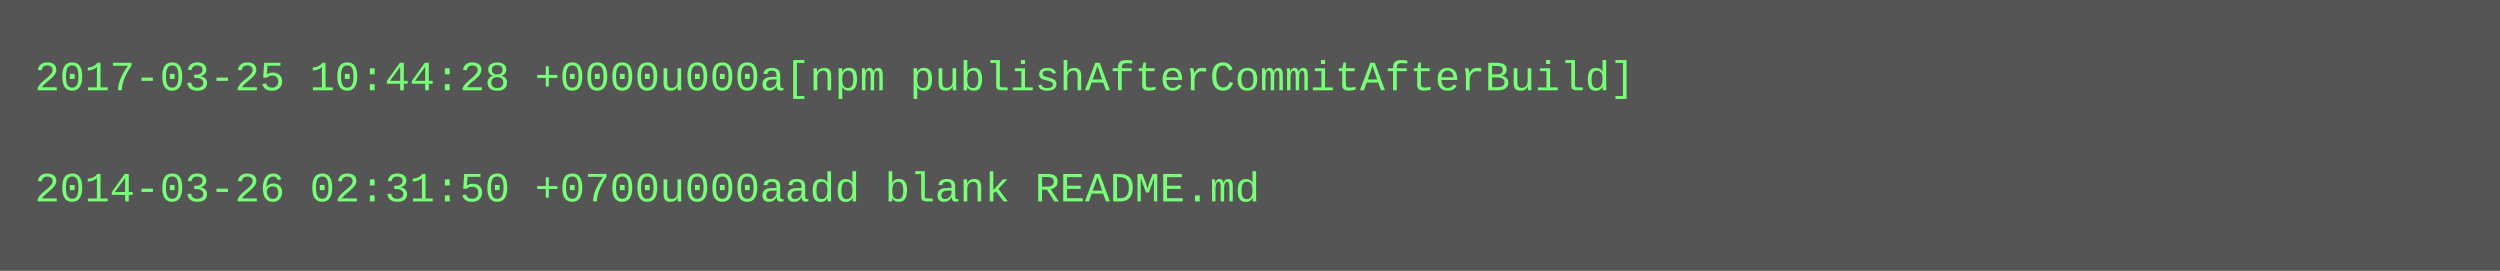
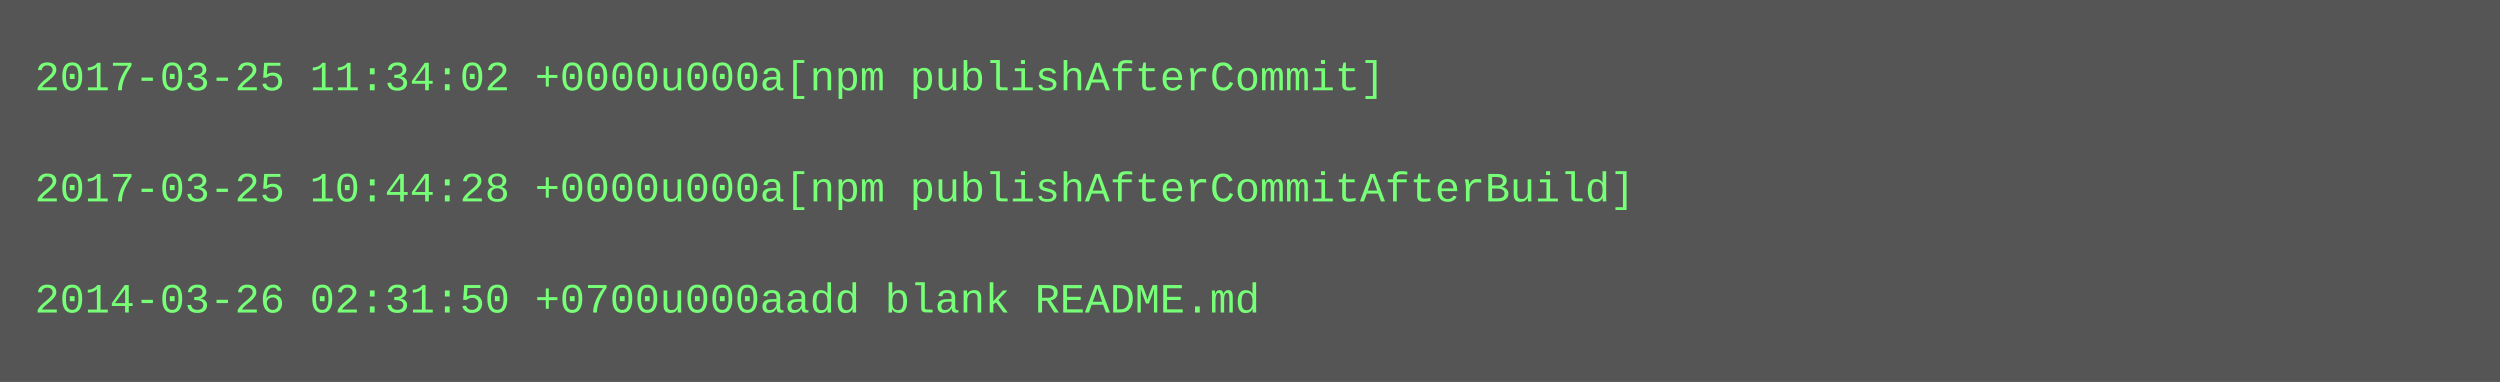
- <svg xmlns="http://www.w3.org/2000/svg" height="78" width="720">
-   <rect height="78" fill="#555" width="720" />
+ <svg xmlns="http://www.w3.org/2000/svg" height="110" width="720">
+   <rect height="110" fill="#555" width="720" />
  <text fill="#7f7" font-family="Courier New" font-size="12" xml:space="preserve">
-     <tspan x="10" y="26">2017-03-25 10:44:28 +0000u000a[npm publishAfterCommitAfterBuild]</tspan>
+     <tspan x="10" y="26">2017-03-25 11:34:02 +0000u000a[npm publishAfterCommit]</tspan>
    <tspan x="10" y="42" />
-     <tspan x="10" y="58">2014-03-26 02:31:50 +0700u000aadd blank README.md</tspan>
+     <tspan x="10" y="58">2017-03-25 10:44:28 +0000u000a[npm publishAfterCommitAfterBuild]</tspan>
+     <tspan x="10" y="74" />
+     <tspan x="10" y="90">2014-03-26 02:31:50 +0700u000aadd blank README.md</tspan>
  </text>
</svg>
